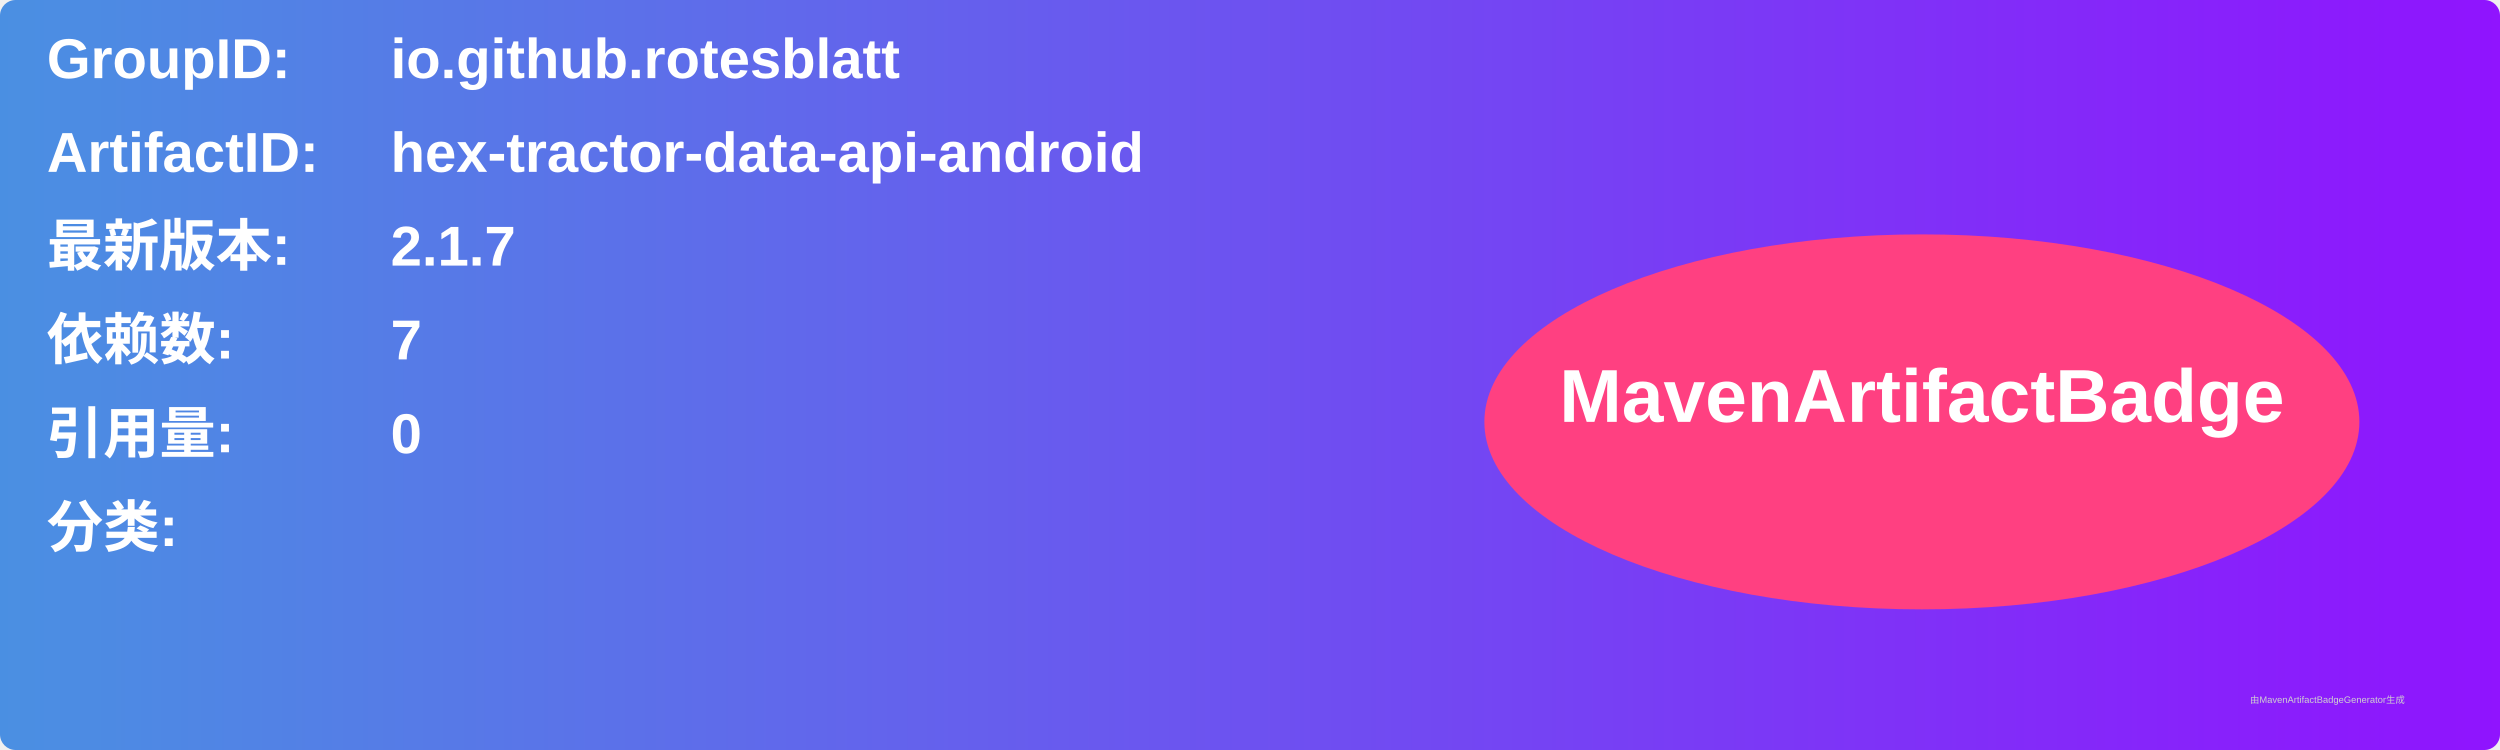
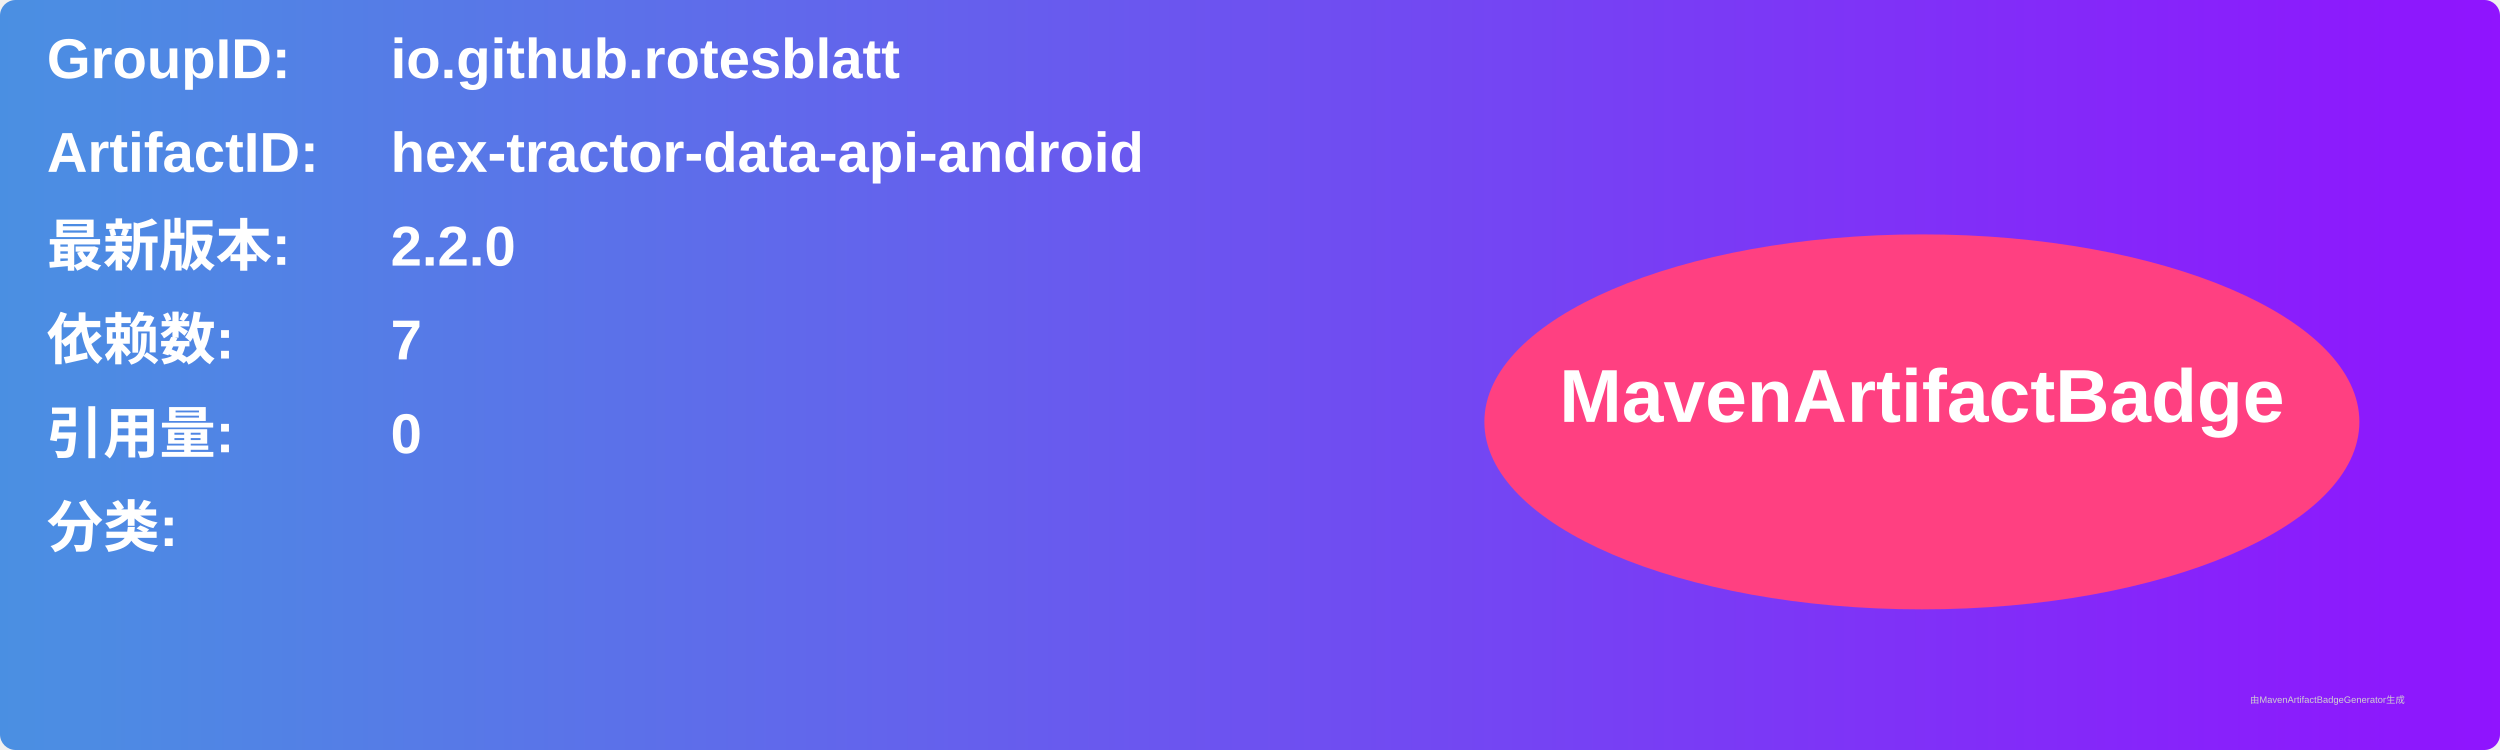
<svg xmlns="http://www.w3.org/2000/svg" width="800" height="240" viewBox="0 0 800 240">
  <linearGradient id="grad" x1="0%" y1="0%" x2="100%" y2="0%">
    <stop offset="0%" stop-color="#4a90e2" />
    <stop offset="100%" stop-color="#9013fe" />
  </linearGradient>
  <rect width="100%" height="100%" rx="5" ry="5" fill="url(#grad)" />
  <g transform="translate(15, 15)">
    <text x="0" y="10" font-family="Arial" font-size="18" fill="white" font-weight="bold" width="260">GroupID:</text>
    <text x="110" y="10" font-family="Arial" font-size="18" fill="white" font-weight="bold" width="460">io.github.rotesblatt</text>
    <text x="0" y="40" font-family="Arial" font-size="18" fill="white" font-weight="bold" width="260">ArtifactID:</text>
    <text x="110" y="40" font-family="Arial" font-size="18" fill="white" font-weight="bold" width="460">hex-tractor-data-api-android</text>
    <text x="0" y="70" font-family="Arial" font-size="18" fill="white" font-weight="bold">最新版本:</text>
    <text x="110" y="70" font-family="Arial" font-size="18" fill="white" font-weight="bold">
-       <tspan font-weight="bold">2.1.7</tspan>
+       <tspan font-weight="bold">2.2.0</tspan>
    </text>
    <text x="0" y="100" font-family="Arial" font-size="18" fill="white" font-weight="bold">依赖数: </text>
    <text x="110" y="100" font-family="Arial" font-size="18" fill="white">
      <tspan font-weight="bold">7</tspan>
    </text>
    <text x="0" y="130" font-family="Arial" font-size="18" fill="white" font-weight="bold">引用量: </text>
    <text x="110" y="130" font-family="Arial" font-size="18" fill="white">
      <tspan font-weight="bold">0</tspan>
    </text>
    <text x="0" y="160" font-family="Arial" font-size="18" fill="white" font-weight="bold">分类:</text>
    <text x="10" y="190" font-family="Arial" font-size="10" fill="white">
      <tspan font-weight="bold" />
    </text>
    <ellipse cx="600" cy="120" rx="140" ry="60" fill="#ff4081" />
    <text x="600" y="120" text-anchor="middle" font-family="Arial" font-size="24" fill="white" font-weight="bold">MavenArtifactBadge</text>
  </g>
  <text x="720" y="225" font-family="Arial" font-size="3" fill="#d0d0d0">由MavenArtifactBadgeGenerator生成</text>
</svg>
